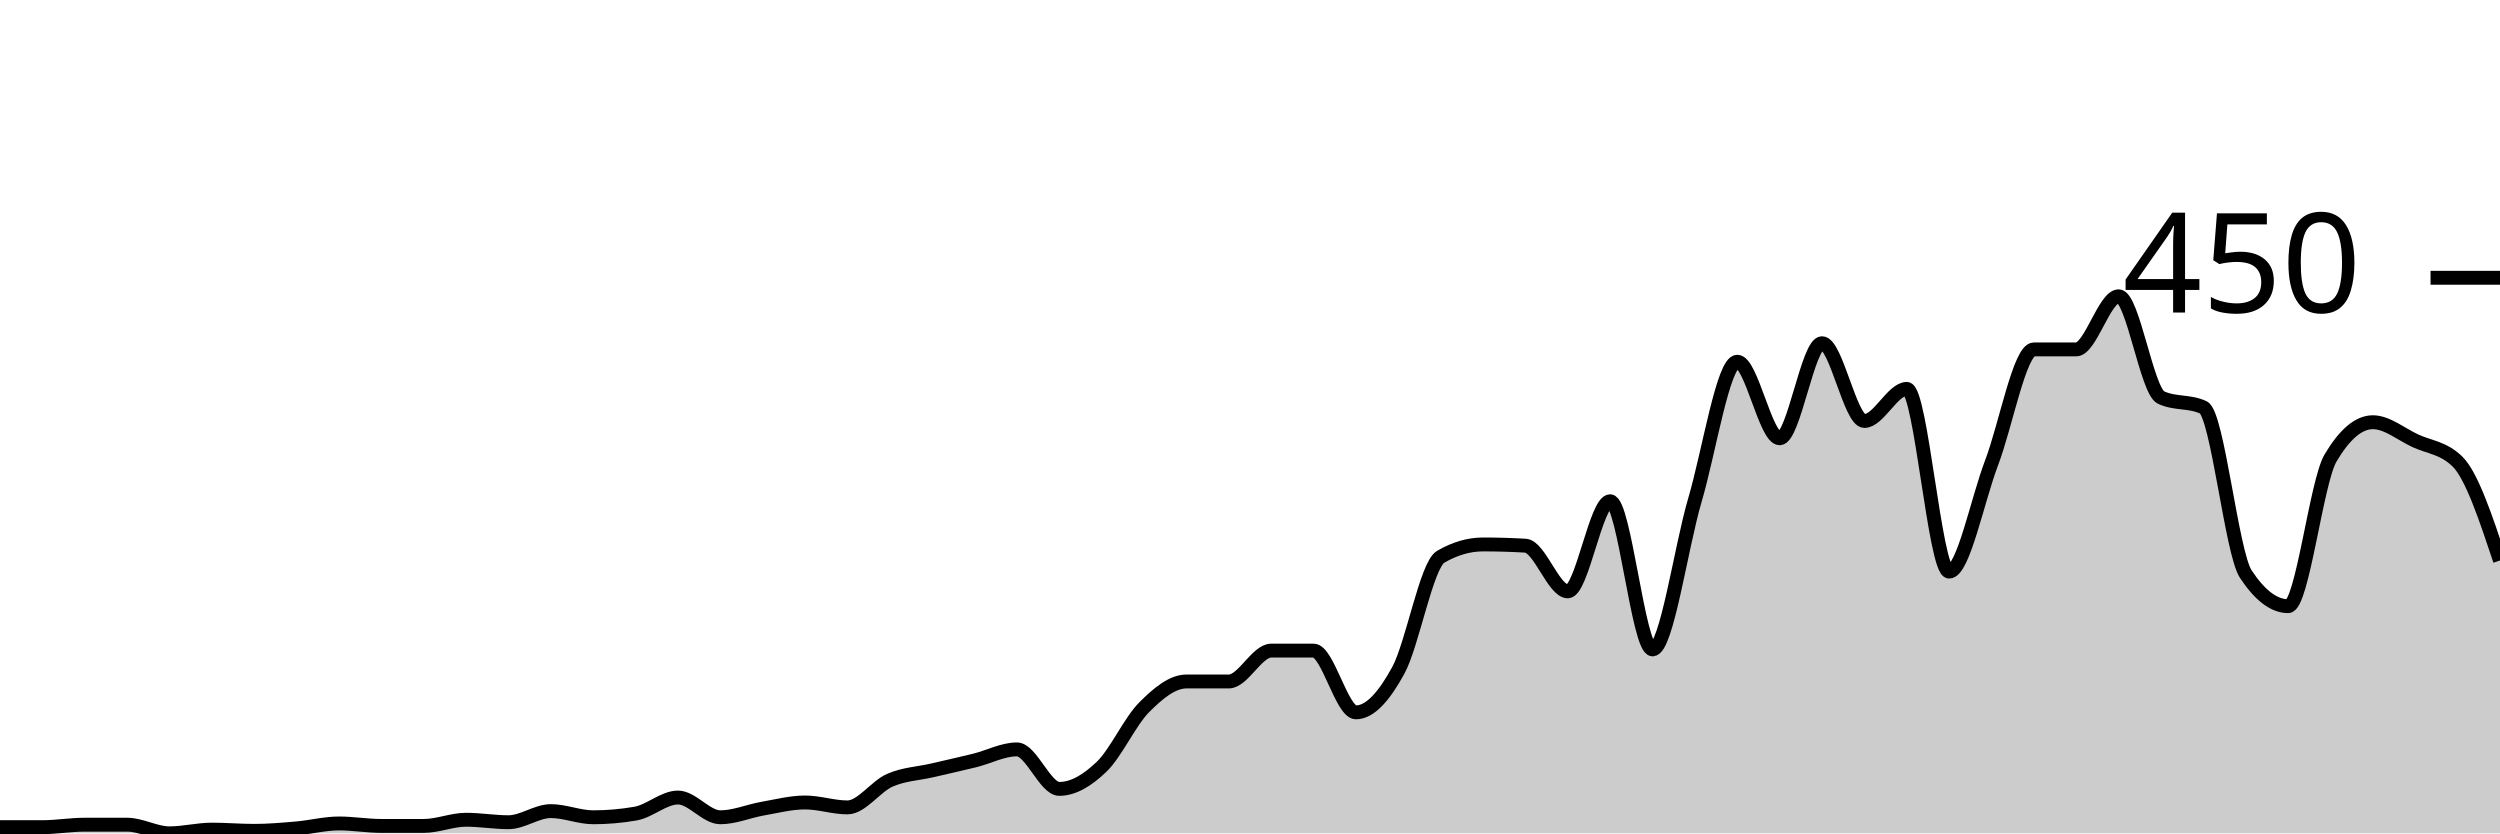
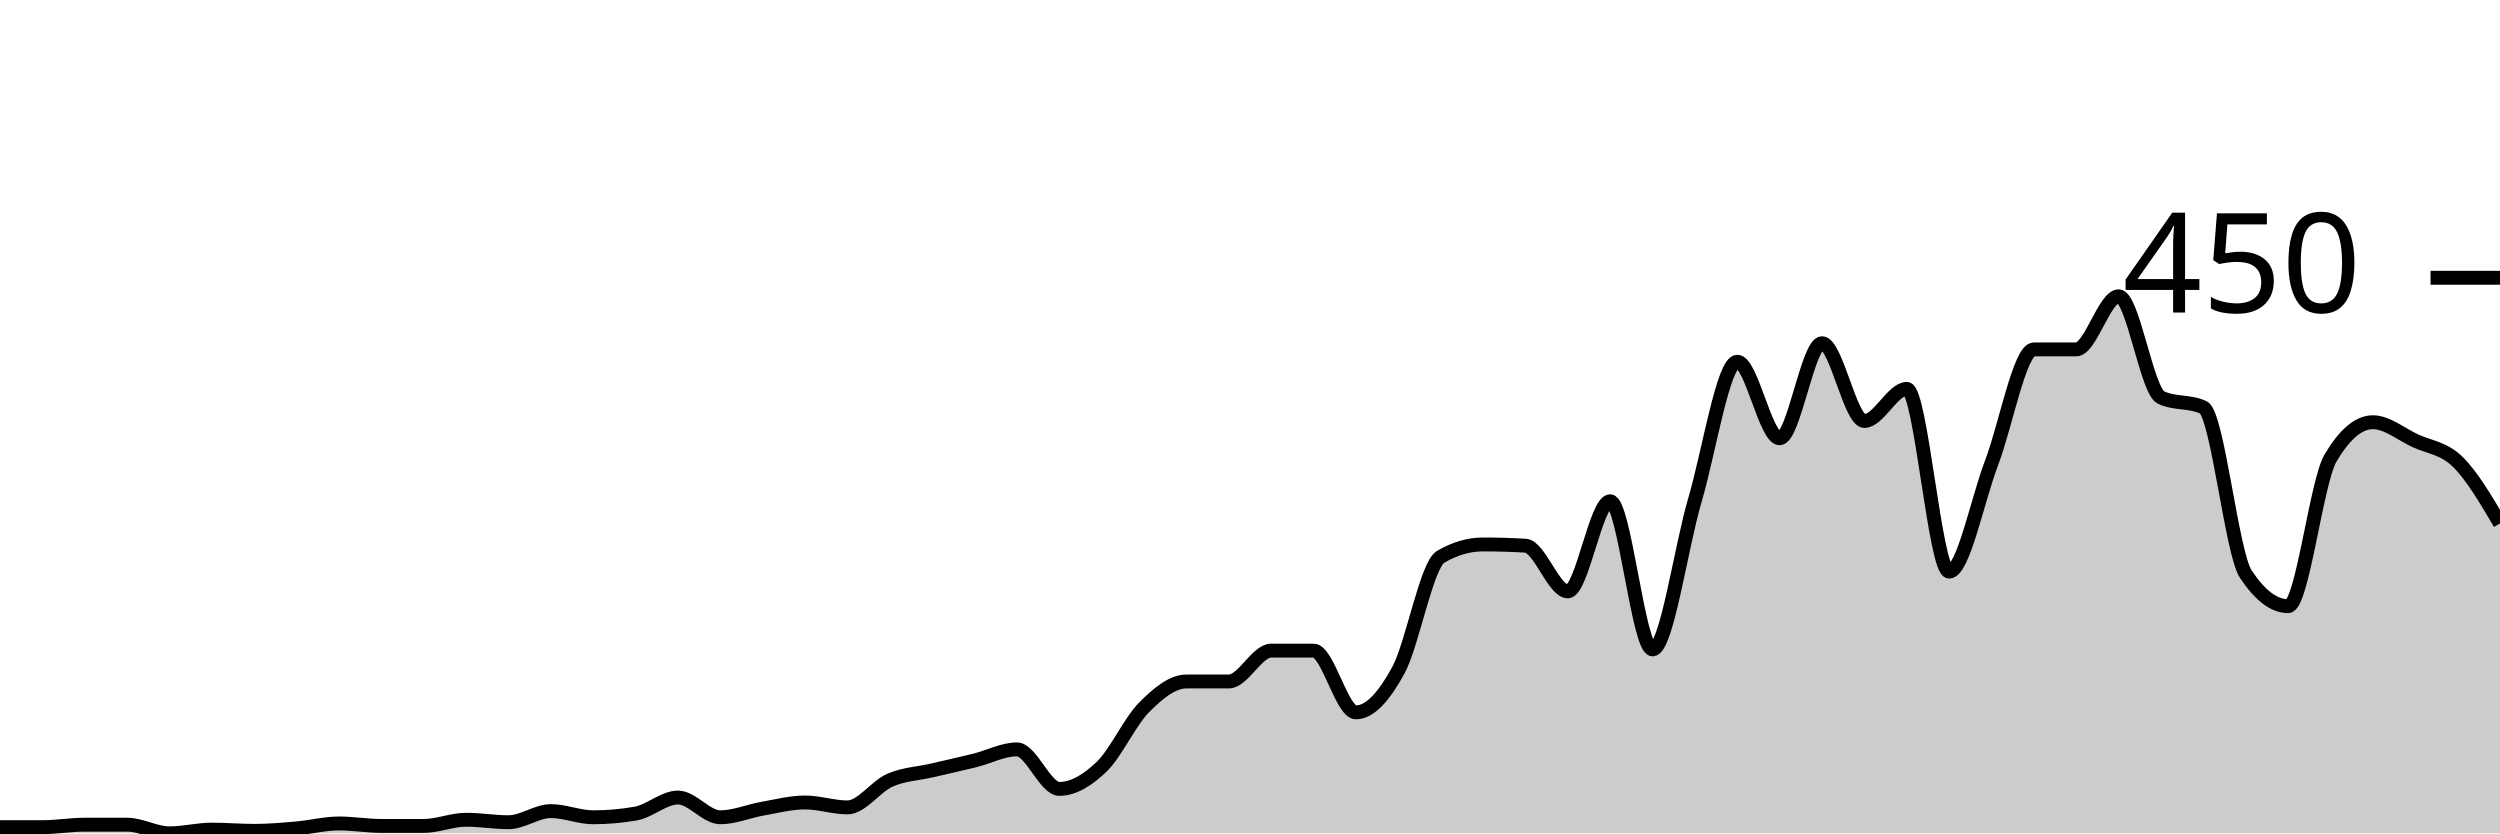
<svg xmlns="http://www.w3.org/2000/svg" viewBox="0 0 180 60">
  <g transform="translate(0,20)">
-     <path class="area" fill="rgba(0, 0, 0, 0.2)" d="M0,39.556C1.017,39.556,2.034,39.556,3.051,39.556C4.068,39.556,5.085,39.378,6.102,39.378C7.119,39.378,8.136,39.378,9.153,39.378C10.169,39.378,11.186,40,12.203,40C13.22,40,14.237,39.733,15.254,39.733C16.271,39.733,17.288,39.822,18.305,39.822C19.322,39.822,20.339,39.733,21.356,39.644C22.373,39.556,23.39,39.289,24.407,39.289C25.424,39.289,26.441,39.467,27.458,39.467C28.475,39.467,29.492,39.467,30.508,39.467C31.525,39.467,32.542,39.022,33.559,39.022C34.576,39.022,35.593,39.2,36.61,39.2C37.627,39.2,38.644,38.4,39.661,38.4C40.678,38.4,41.695,38.844,42.712,38.844C43.729,38.844,44.746,38.756,45.763,38.578C46.78,38.4,47.797,37.422,48.814,37.422C49.831,37.422,50.847,38.844,51.864,38.844C52.881,38.844,53.898,38.4,54.915,38.222C55.932,38.044,56.949,37.778,57.966,37.778C58.983,37.778,60,38.133,61.017,38.133C62.034,38.133,63.051,36.622,64.068,36.178C65.085,35.733,66.102,35.704,67.119,35.467C68.136,35.23,69.153,35.007,70.169,34.756C71.186,34.504,72.203,33.956,73.22,33.956C74.237,33.956,75.254,36.8,76.271,36.8C77.288,36.8,78.305,36.178,79.322,35.2C80.339,34.222,81.356,31.956,82.373,30.933C83.39,29.911,84.407,29.067,85.424,29.067C86.441,29.067,87.458,29.067,88.475,29.067C89.492,29.067,90.508,26.844,91.525,26.844C92.542,26.844,93.559,26.844,94.576,26.844C95.593,26.844,96.61,31.289,97.627,31.289C98.644,31.289,99.661,30.133,100.678,28.267C101.695,26.4,102.712,20.681,103.729,20.089C104.746,19.496,105.763,19.2,106.78,19.2C107.797,19.2,108.814,19.23,109.831,19.289C110.847,19.348,111.864,22.578,112.881,22.578C113.898,22.578,114.915,16.089,115.932,16.089C116.949,16.089,117.966,26.756,118.983,26.756C120,26.756,121.017,19.452,122.034,16C123.051,12.548,124.068,6.044,125.085,6.044C126.102,6.044,127.119,11.556,128.136,11.556C129.153,11.556,130.169,4.711,131.186,4.711C132.203,4.711,133.22,10.311,134.237,10.311C135.254,10.311,136.271,8,137.288,8C138.305,8,139.322,21.156,140.339,21.156C141.356,21.156,142.373,16,143.39,13.333C144.407,10.667,145.424,5.156,146.441,5.156C147.458,5.156,148.475,5.156,149.492,5.156C150.508,5.156,151.525,1.333,152.542,1.333C153.559,1.333,154.576,8.148,155.593,8.622C156.61,9.096,157.627,8.859,158.644,9.333C159.661,9.807,160.678,19.793,161.695,21.333C162.712,22.874,163.729,23.644,164.746,23.644C165.763,23.644,166.78,14.696,167.797,12.978C168.814,11.259,169.831,10.4,170.847,10.4C171.864,10.4,172.881,11.259,173.898,11.733C174.915,12.207,175.932,12.237,176.949,13.244C177.966,14.252,178.983,17.304,180,20.356L180,40C178.983,40,177.966,40,176.949,40C175.932,40,174.915,40,173.898,40C172.881,40,171.864,40,170.847,40C169.831,40,168.814,40,167.797,40C166.78,40,165.763,40,164.746,40C163.729,40,162.712,40,161.695,40C160.678,40,159.661,40,158.644,40C157.627,40,156.61,40,155.593,40C154.576,40,153.559,40,152.542,40C151.525,40,150.508,40,149.492,40C148.475,40,147.458,40,146.441,40C145.424,40,144.407,40,143.39,40C142.373,40,141.356,40,140.339,40C139.322,40,138.305,40,137.288,40C136.271,40,135.254,40,134.237,40C133.22,40,132.203,40,131.186,40C130.169,40,129.153,40,128.136,40C127.119,40,126.102,40,125.085,40C124.068,40,123.051,40,122.034,40C121.017,40,120,40,118.983,40C117.966,40,116.949,40,115.932,40C114.915,40,113.898,40,112.881,40C111.864,40,110.847,40,109.831,40C108.814,40,107.797,40,106.78,40C105.763,40,104.746,40,103.729,40C102.712,40,101.695,40,100.678,40C99.661,40,98.644,40,97.627,40C96.61,40,95.593,40,94.576,40C93.559,40,92.542,40,91.525,40C90.508,40,89.492,40,88.475,40C87.458,40,86.441,40,85.424,40C84.407,40,83.39,40,82.373,40C81.356,40,80.339,40,79.322,40C78.305,40,77.288,40,76.271,40C75.254,40,74.237,40,73.22,40C72.203,40,71.186,40,70.169,40C69.153,40,68.136,40,67.119,40C66.102,40,65.085,40,64.068,40C63.051,40,62.034,40,61.017,40C60,40,58.983,40,57.966,40C56.949,40,55.932,40,54.915,40C53.898,40,52.881,40,51.864,40C50.847,40,49.831,40,48.814,40C47.797,40,46.78,40,45.763,40C44.746,40,43.729,40,42.712,40C41.695,40,40.678,40,39.661,40C38.644,40,37.627,40,36.61,40C35.593,40,34.576,40,33.559,40C32.542,40,31.525,40,30.508,40C29.492,40,28.475,40,27.458,40C26.441,40,25.424,40,24.407,40C23.39,40,22.373,40,21.356,40C20.339,40,19.322,40,18.305,40C17.288,40,16.271,40,15.254,40C14.237,40,13.22,40,12.203,40C11.186,40,10.169,40,9.153,40C8.136,40,7.119,40,6.102,40C5.085,40,4.068,40,3.051,40C2.034,40,1.017,40,0,40Z" />
-     <path class="line" stroke="black" fill="none" d="M0,39.556C1.017,39.556,2.034,39.556,3.051,39.556C4.068,39.556,5.085,39.378,6.102,39.378C7.119,39.378,8.136,39.378,9.153,39.378C10.169,39.378,11.186,40,12.203,40C13.22,40,14.237,39.733,15.254,39.733C16.271,39.733,17.288,39.822,18.305,39.822C19.322,39.822,20.339,39.733,21.356,39.644C22.373,39.556,23.39,39.289,24.407,39.289C25.424,39.289,26.441,39.467,27.458,39.467C28.475,39.467,29.492,39.467,30.508,39.467C31.525,39.467,32.542,39.022,33.559,39.022C34.576,39.022,35.593,39.2,36.61,39.2C37.627,39.2,38.644,38.4,39.661,38.4C40.678,38.4,41.695,38.844,42.712,38.844C43.729,38.844,44.746,38.756,45.763,38.578C46.78,38.4,47.797,37.422,48.814,37.422C49.831,37.422,50.847,38.844,51.864,38.844C52.881,38.844,53.898,38.4,54.915,38.222C55.932,38.044,56.949,37.778,57.966,37.778C58.983,37.778,60,38.133,61.017,38.133C62.034,38.133,63.051,36.622,64.068,36.178C65.085,35.733,66.102,35.704,67.119,35.467C68.136,35.23,69.153,35.007,70.169,34.756C71.186,34.504,72.203,33.956,73.22,33.956C74.237,33.956,75.254,36.8,76.271,36.8C77.288,36.8,78.305,36.178,79.322,35.2C80.339,34.222,81.356,31.956,82.373,30.933C83.39,29.911,84.407,29.067,85.424,29.067C86.441,29.067,87.458,29.067,88.475,29.067C89.492,29.067,90.508,26.844,91.525,26.844C92.542,26.844,93.559,26.844,94.576,26.844C95.593,26.844,96.61,31.289,97.627,31.289C98.644,31.289,99.661,30.133,100.678,28.267C101.695,26.4,102.712,20.681,103.729,20.089C104.746,19.496,105.763,19.2,106.78,19.2C107.797,19.2,108.814,19.23,109.831,19.289C110.847,19.348,111.864,22.578,112.881,22.578C113.898,22.578,114.915,16.089,115.932,16.089C116.949,16.089,117.966,26.756,118.983,26.756C120,26.756,121.017,19.452,122.034,16C123.051,12.548,124.068,6.044,125.085,6.044C126.102,6.044,127.119,11.556,128.136,11.556C129.153,11.556,130.169,4.711,131.186,4.711C132.203,4.711,133.22,10.311,134.237,10.311C135.254,10.311,136.271,8,137.288,8C138.305,8,139.322,21.156,140.339,21.156C141.356,21.156,142.373,16,143.39,13.333C144.407,10.667,145.424,5.156,146.441,5.156C147.458,5.156,148.475,5.156,149.492,5.156C150.508,5.156,151.525,1.333,152.542,1.333C153.559,1.333,154.576,8.148,155.593,8.622C156.61,9.096,157.627,8.859,158.644,9.333C159.661,9.807,160.678,19.793,161.695,21.333C162.712,22.874,163.729,23.644,164.746,23.644C165.763,23.644,166.78,14.696,167.797,12.978C168.814,11.259,169.831,10.4,170.847,10.4C171.864,10.4,172.881,11.259,173.898,11.733C174.915,12.207,175.932,12.237,176.949,13.244C177.966,14.252,178.983,17.304,180,20.356" />
+     <path class="area" fill="rgba(0, 0, 0, 0.2)" d="M0,39.556C1.017,39.556,2.034,39.556,3.051,39.556C4.068,39.556,5.085,39.378,6.102,39.378C7.119,39.378,8.136,39.378,9.153,39.378C10.169,39.378,11.186,40,12.203,40C13.22,40,14.237,39.733,15.254,39.733C16.271,39.733,17.288,39.822,18.305,39.822C19.322,39.822,20.339,39.733,21.356,39.644C22.373,39.556,23.39,39.289,24.407,39.289C25.424,39.289,26.441,39.467,27.458,39.467C28.475,39.467,29.492,39.467,30.508,39.467C31.525,39.467,32.542,39.022,33.559,39.022C34.576,39.022,35.593,39.2,36.61,39.2C37.627,39.2,38.644,38.4,39.661,38.4C40.678,38.4,41.695,38.844,42.712,38.844C43.729,38.844,44.746,38.756,45.763,38.578C46.78,38.4,47.797,37.422,48.814,37.422C49.831,37.422,50.847,38.844,51.864,38.844C52.881,38.844,53.898,38.4,54.915,38.222C55.932,38.044,56.949,37.778,57.966,37.778C58.983,37.778,60,38.133,61.017,38.133C62.034,38.133,63.051,36.622,64.068,36.178C65.085,35.733,66.102,35.704,67.119,35.467C68.136,35.23,69.153,35.007,70.169,34.756C71.186,34.504,72.203,33.956,73.22,33.956C74.237,33.956,75.254,36.8,76.271,36.8C77.288,36.8,78.305,36.178,79.322,35.2C80.339,34.222,81.356,31.956,82.373,30.933C83.39,29.911,84.407,29.067,85.424,29.067C86.441,29.067,87.458,29.067,88.475,29.067C89.492,29.067,90.508,26.844,91.525,26.844C92.542,26.844,93.559,26.844,94.576,26.844C95.593,26.844,96.61,31.289,97.627,31.289C98.644,31.289,99.661,30.133,100.678,28.267C101.695,26.4,102.712,20.681,103.729,20.089C104.746,19.496,105.763,19.2,106.78,19.2C107.797,19.2,108.814,19.23,109.831,19.289C110.847,19.348,111.864,22.578,112.881,22.578C113.898,22.578,114.915,16.089,115.932,16.089C116.949,16.089,117.966,26.756,118.983,26.756C120,26.756,121.017,19.452,122.034,16C123.051,12.548,124.068,6.044,125.085,6.044C126.102,6.044,127.119,11.556,128.136,11.556C129.153,11.556,130.169,4.711,131.186,4.711C132.203,4.711,133.22,10.311,134.237,10.311C135.254,10.311,136.271,8,137.288,8C138.305,8,139.322,21.156,140.339,21.156C141.356,21.156,142.373,16,143.39,13.333C144.407,10.667,145.424,5.156,146.441,5.156C147.458,5.156,148.475,5.156,149.492,5.156C150.508,5.156,151.525,1.333,152.542,1.333C153.559,1.333,154.576,8.148,155.593,8.622C156.61,9.096,157.627,8.859,158.644,9.333C159.661,9.807,160.678,19.793,161.695,21.333C162.712,22.874,163.729,23.644,164.746,23.644C165.763,23.644,166.78,14.696,167.797,12.978C168.814,11.259,169.831,10.4,170.847,10.4C171.864,10.4,172.881,11.259,173.898,11.733C174.915,12.207,175.932,12.252,176.949,13.244C177.966,14.237,178.983,15.963,180,17.689L180,40C178.983,40,177.966,40,176.949,40C175.932,40,174.915,40,173.898,40C172.881,40,171.864,40,170.847,40C169.831,40,168.814,40,167.797,40C166.78,40,165.763,40,164.746,40C163.729,40,162.712,40,161.695,40C160.678,40,159.661,40,158.644,40C157.627,40,156.61,40,155.593,40C154.576,40,153.559,40,152.542,40C151.525,40,150.508,40,149.492,40C148.475,40,147.458,40,146.441,40C145.424,40,144.407,40,143.39,40C142.373,40,141.356,40,140.339,40C139.322,40,138.305,40,137.288,40C136.271,40,135.254,40,134.237,40C133.22,40,132.203,40,131.186,40C130.169,40,129.153,40,128.136,40C127.119,40,126.102,40,125.085,40C124.068,40,123.051,40,122.034,40C121.017,40,120,40,118.983,40C117.966,40,116.949,40,115.932,40C114.915,40,113.898,40,112.881,40C111.864,40,110.847,40,109.831,40C108.814,40,107.797,40,106.78,40C105.763,40,104.746,40,103.729,40C102.712,40,101.695,40,100.678,40C99.661,40,98.644,40,97.627,40C96.61,40,95.593,40,94.576,40C93.559,40,92.542,40,91.525,40C90.508,40,89.492,40,88.475,40C87.458,40,86.441,40,85.424,40C84.407,40,83.39,40,82.373,40C81.356,40,80.339,40,79.322,40C78.305,40,77.288,40,76.271,40C75.254,40,74.237,40,73.22,40C72.203,40,71.186,40,70.169,40C69.153,40,68.136,40,67.119,40C66.102,40,65.085,40,64.068,40C63.051,40,62.034,40,61.017,40C60,40,58.983,40,57.966,40C56.949,40,55.932,40,54.915,40C53.898,40,52.881,40,51.864,40C50.847,40,49.831,40,48.814,40C47.797,40,46.78,40,45.763,40C44.746,40,43.729,40,42.712,40C41.695,40,40.678,40,39.661,40C38.644,40,37.627,40,36.61,40C35.593,40,34.576,40,33.559,40C32.542,40,31.525,40,30.508,40C29.492,40,28.475,40,27.458,40C26.441,40,25.424,40,24.407,40C23.39,40,22.373,40,21.356,40C20.339,40,19.322,40,18.305,40C17.288,40,16.271,40,15.254,40C14.237,40,13.22,40,12.203,40C11.186,40,10.169,40,9.153,40C8.136,40,7.119,40,6.102,40C5.085,40,4.068,40,3.051,40C2.034,40,1.017,40,0,40Z" />
+     <path class="line" stroke="black" fill="none" d="M0,39.556C1.017,39.556,2.034,39.556,3.051,39.556C4.068,39.556,5.085,39.378,6.102,39.378C7.119,39.378,8.136,39.378,9.153,39.378C10.169,39.378,11.186,40,12.203,40C13.22,40,14.237,39.733,15.254,39.733C16.271,39.733,17.288,39.822,18.305,39.822C19.322,39.822,20.339,39.733,21.356,39.644C22.373,39.556,23.39,39.289,24.407,39.289C25.424,39.289,26.441,39.467,27.458,39.467C28.475,39.467,29.492,39.467,30.508,39.467C31.525,39.467,32.542,39.022,33.559,39.022C34.576,39.022,35.593,39.2,36.61,39.2C37.627,39.2,38.644,38.4,39.661,38.4C40.678,38.4,41.695,38.844,42.712,38.844C43.729,38.844,44.746,38.756,45.763,38.578C46.78,38.4,47.797,37.422,48.814,37.422C49.831,37.422,50.847,38.844,51.864,38.844C52.881,38.844,53.898,38.4,54.915,38.222C55.932,38.044,56.949,37.778,57.966,37.778C58.983,37.778,60,38.133,61.017,38.133C62.034,38.133,63.051,36.622,64.068,36.178C65.085,35.733,66.102,35.704,67.119,35.467C68.136,35.23,69.153,35.007,70.169,34.756C71.186,34.504,72.203,33.956,73.22,33.956C74.237,33.956,75.254,36.8,76.271,36.8C77.288,36.8,78.305,36.178,79.322,35.2C80.339,34.222,81.356,31.956,82.373,30.933C83.39,29.911,84.407,29.067,85.424,29.067C86.441,29.067,87.458,29.067,88.475,29.067C89.492,29.067,90.508,26.844,91.525,26.844C92.542,26.844,93.559,26.844,94.576,26.844C95.593,26.844,96.61,31.289,97.627,31.289C98.644,31.289,99.661,30.133,100.678,28.267C101.695,26.4,102.712,20.681,103.729,20.089C104.746,19.496,105.763,19.2,106.78,19.2C107.797,19.2,108.814,19.23,109.831,19.289C110.847,19.348,111.864,22.578,112.881,22.578C113.898,22.578,114.915,16.089,115.932,16.089C116.949,16.089,117.966,26.756,118.983,26.756C120,26.756,121.017,19.452,122.034,16C123.051,12.548,124.068,6.044,125.085,6.044C126.102,6.044,127.119,11.556,128.136,11.556C129.153,11.556,130.169,4.711,131.186,4.711C132.203,4.711,133.22,10.311,134.237,10.311C135.254,10.311,136.271,8,137.288,8C138.305,8,139.322,21.156,140.339,21.156C141.356,21.156,142.373,16,143.39,13.333C144.407,10.667,145.424,5.156,146.441,5.156C147.458,5.156,148.475,5.156,149.492,5.156C150.508,5.156,151.525,1.333,152.542,1.333C153.559,1.333,154.576,8.148,155.593,8.622C156.61,9.096,157.627,8.859,158.644,9.333C159.661,9.807,160.678,19.793,161.695,21.333C162.712,22.874,163.729,23.644,164.746,23.644C165.763,23.644,166.78,14.696,167.797,12.978C168.814,11.259,169.831,10.4,170.847,10.4C171.864,10.4,172.881,11.259,173.898,11.733C174.915,12.207,175.932,12.252,176.949,13.244C177.966,14.237,178.983,15.963,180,17.689" />
    <path class="axis-ceiling" stroke-width="1" stroke="black" fill="none" d="M175,0L180,0" />
    <text class="axis-ceiling-label" font-family="sans-serif" text-anchor="end" font-size="10px" x="170" y="2.5">450</text>
  </g>
</svg>
